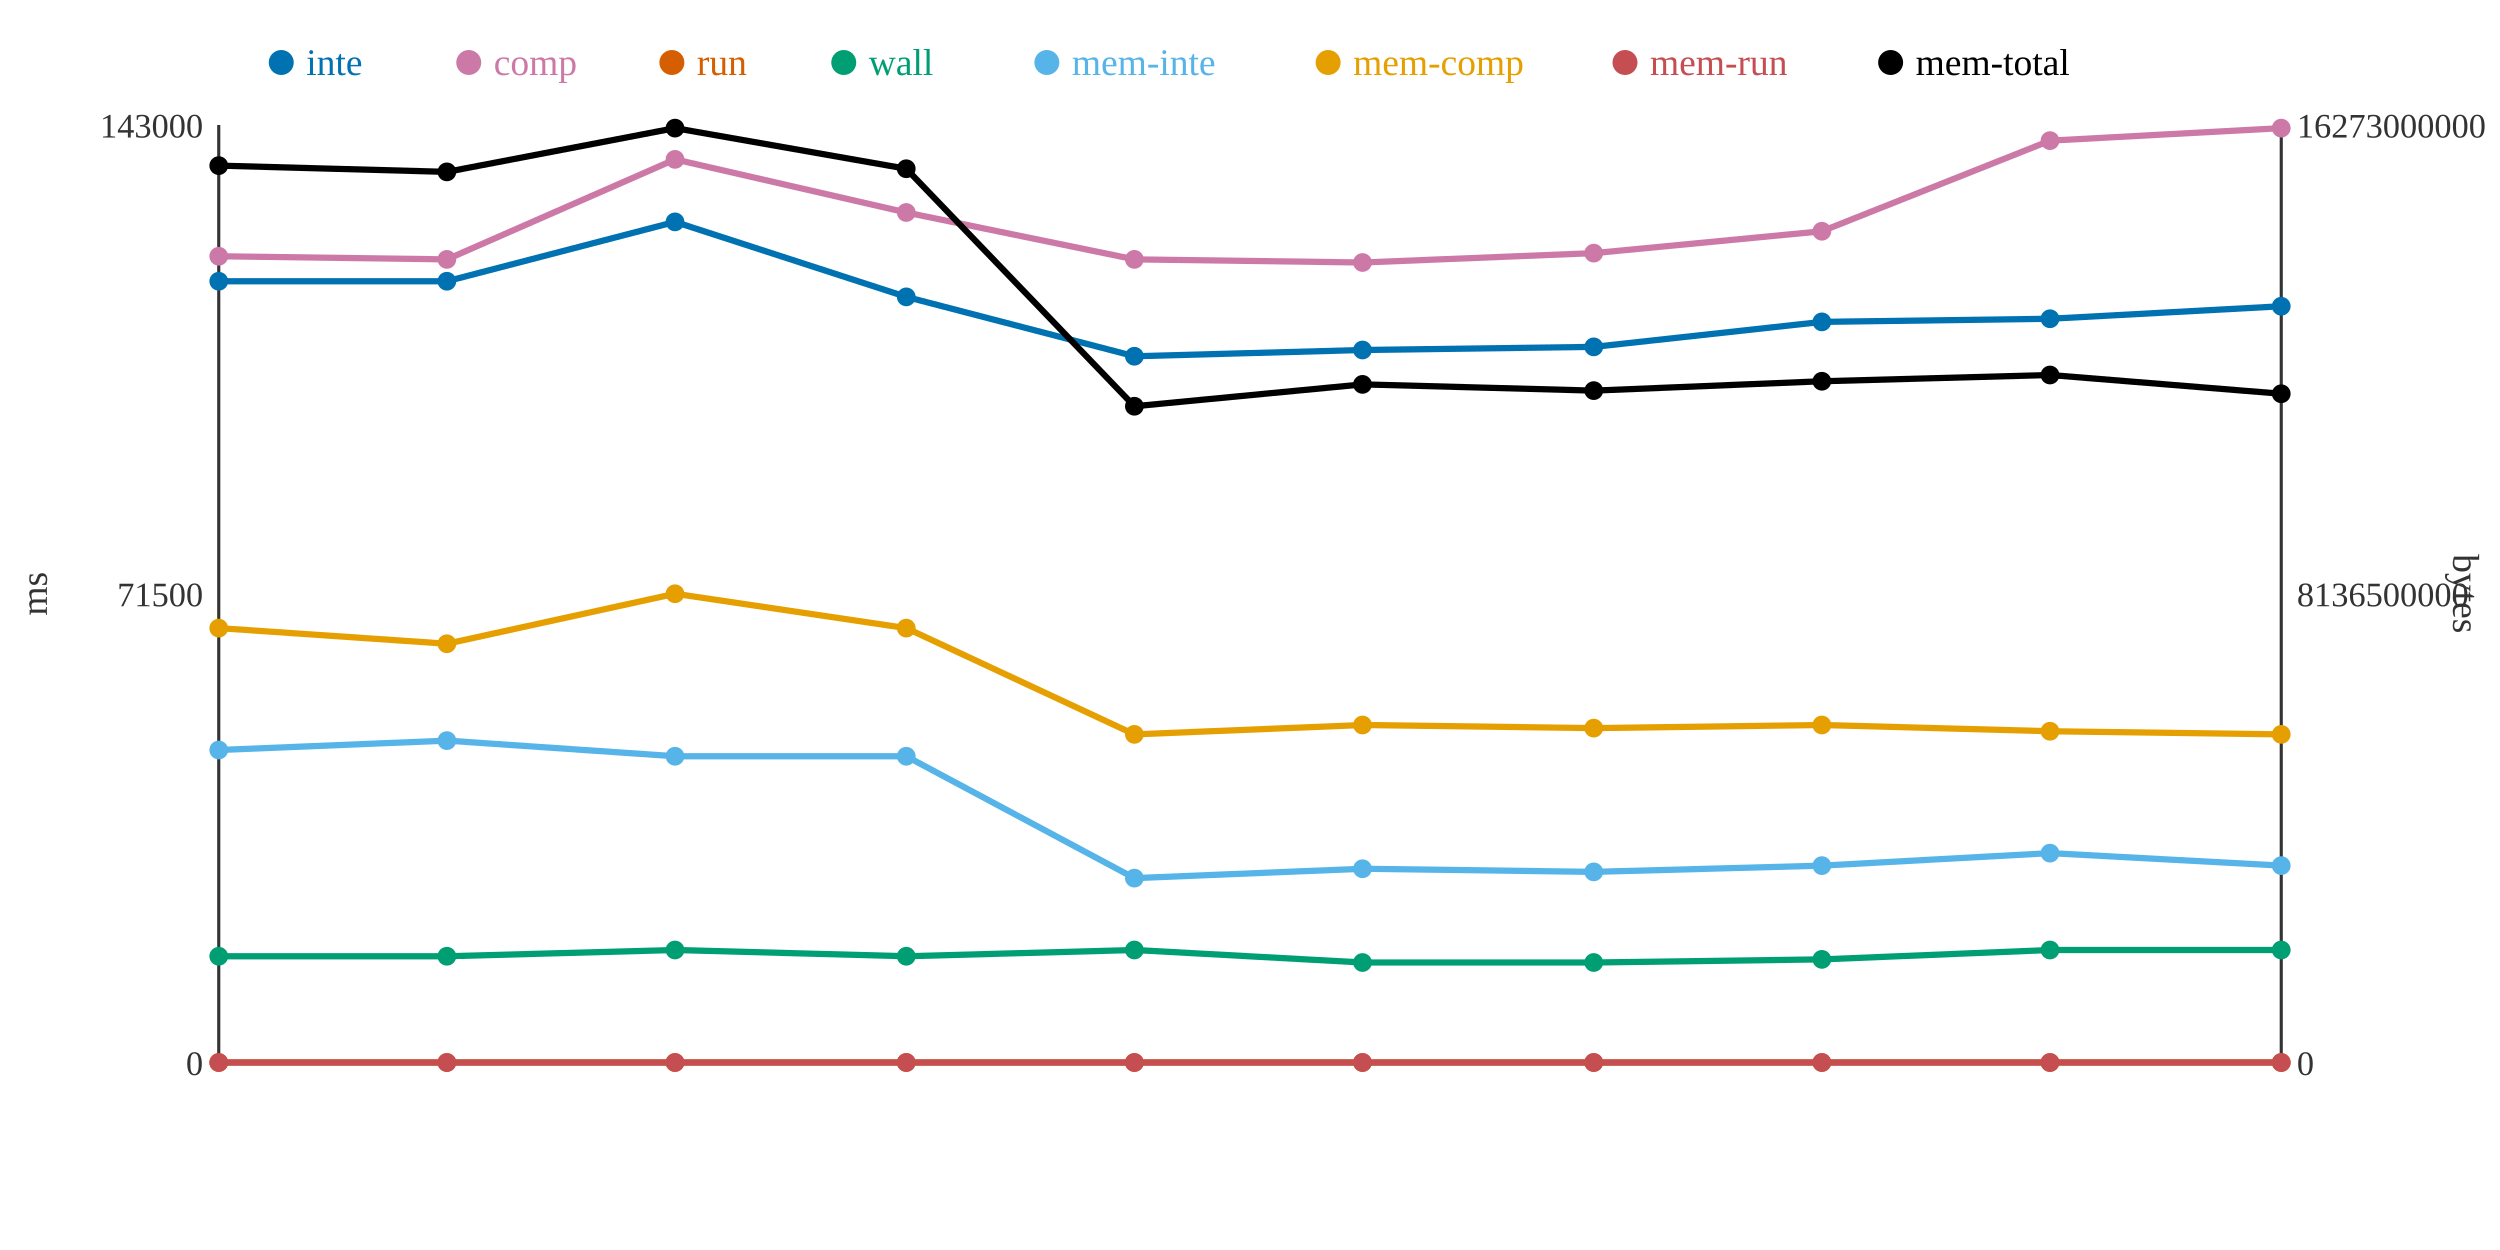
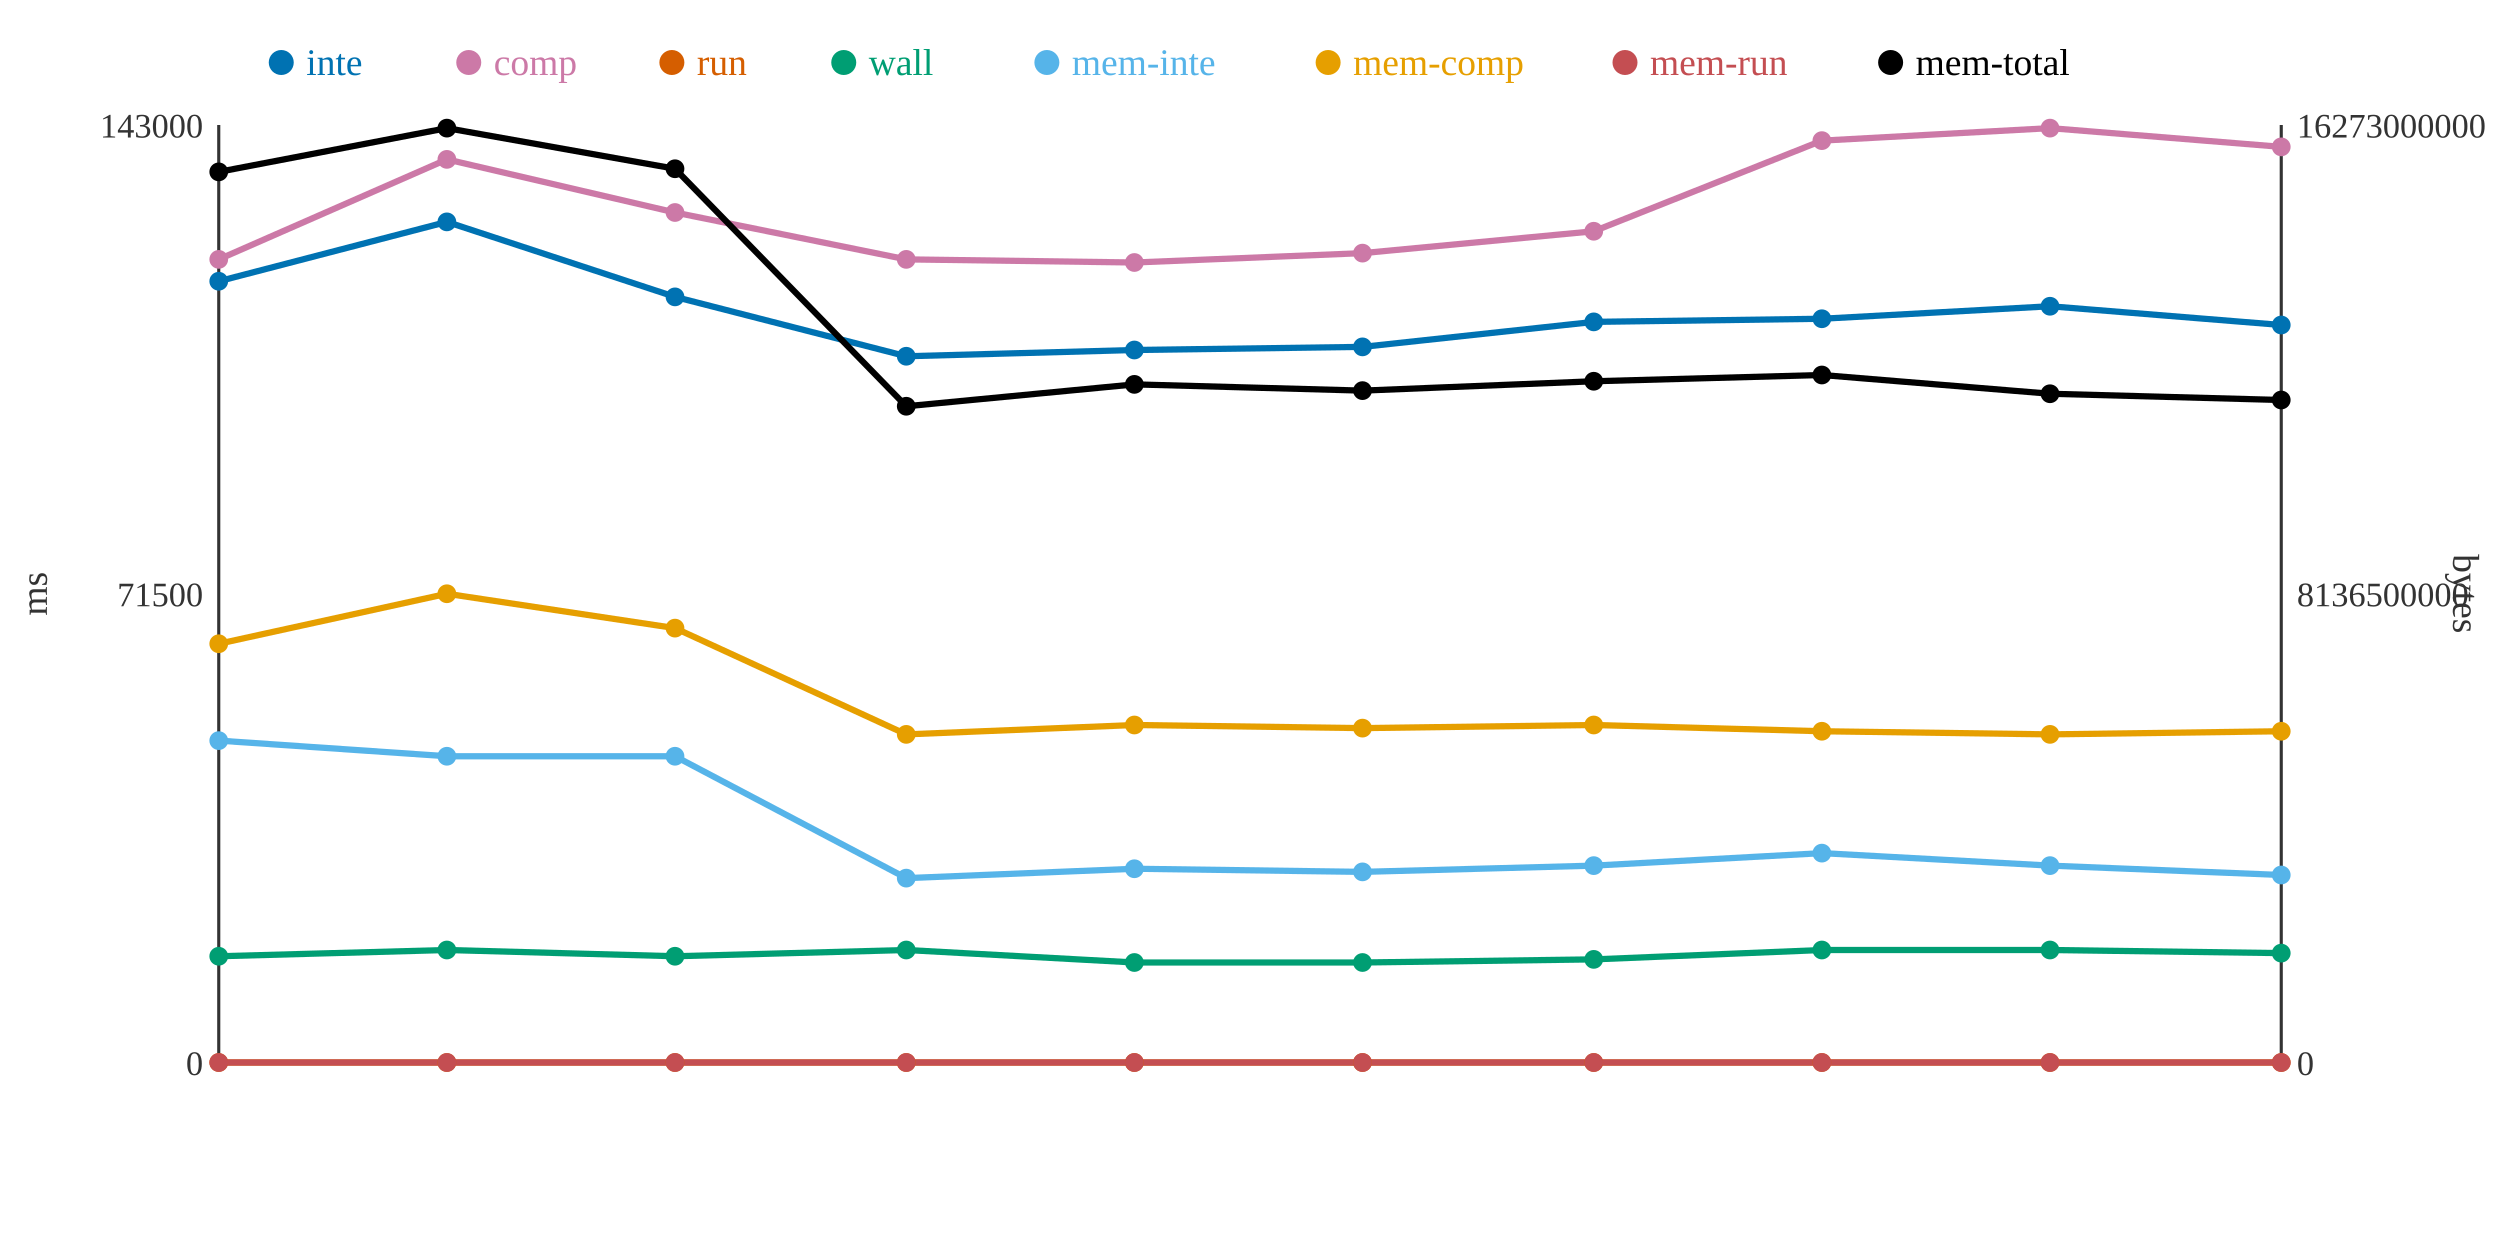
<svg xmlns="http://www.w3.org/2000/svg" width="800" height="400">
  <rect width="800" height="400" fill="white" />
  <line x1="70" y1="40" x2="70" y2="340" stroke="#333" stroke-width="1" />
  <line x1="70" y1="340" x2="730" y2="340" stroke="#333" stroke-width="1" />
  <line x1="730" y1="40" x2="730" y2="340" stroke="#333" stroke-width="1" />
  <text x="65" y="344" text-anchor="end" font-size="11" fill="#333">0</text>
  <text x="65" y="194" text-anchor="end" font-size="11" fill="#333">71500</text>
  <text x="65" y="44" text-anchor="end" font-size="11" fill="#333">143000</text>
  <text x="15" y="190" text-anchor="middle" font-size="12" fill="#333" transform="rotate(-90 15 190)">ms</text>
  <text x="735" y="344" text-anchor="start" font-size="11" fill="#333">0</text>
  <text x="735" y="194" text-anchor="start" font-size="11" fill="#333">8136500000</text>
  <text x="735" y="44" text-anchor="start" font-size="11" fill="#333">16273000000</text>
  <text x="785" y="190" text-anchor="middle" font-size="12" fill="#333" transform="rotate(90 785 190)">bytes</text>
-   <polyline points="70,90 143,90 216,71 290,95 363,114 436,112 510,111 583,103 656,102 730,98" fill="none" stroke="#0072B2" stroke-width="2" />
-   <polyline points="70,82 143,83 216,51 290,68 363,83 436,84 510,81 583,74 656,45 730,41" fill="none" stroke="#CC79A7" stroke-width="2" />
+   <polyline points="70,90 143,71 216,95 290,114 363,112 436,111 510,103 583,102 656,98 730,104" fill="none" stroke="#0072B2" stroke-width="2" />
+   <polyline points="70,83 143,51 216,68 290,83 363,84 436,81 510,74 583,45 656,41 730,47" fill="none" stroke="#CC79A7" stroke-width="2" />
  <polyline points="70,340 143,340 216,340 290,340 363,340 436,340 510,340 583,340 656,340 730,340" fill="none" stroke="#D55E00" stroke-width="2" />
-   <polyline points="70,306 143,306 216,304 290,306 363,304 436,308 510,308 583,307 656,304 730,304" fill="none" stroke="#009E73" stroke-width="2" />
-   <polyline points="70,240 143,237 216,242 290,242 363,281 436,278 510,279 583,277 656,273 730,277" fill="none" stroke="#56B4E9" stroke-width="2" />
-   <polyline points="70,201 143,206 216,190 290,201 363,235 436,232 510,233 583,232 656,234 730,235" fill="none" stroke="#E69F00" stroke-width="2" />
+   <polyline points="70,306 143,304 216,306 290,304 363,308 436,308 510,307 583,304 656,304 730,305" fill="none" stroke="#009E73" stroke-width="2" />
+   <polyline points="70,237 143,242 216,242 290,281 363,278 436,279 510,277 583,273 656,277 730,280" fill="none" stroke="#56B4E9" stroke-width="2" />
+   <polyline points="70,206 143,190 216,201 290,235 363,232 436,233 510,232 583,234 656,235 730,234" fill="none" stroke="#E69F00" stroke-width="2" />
  <polyline points="70,340 143,340 216,340 290,340 363,340 436,340 510,340 583,340 656,340 730,340" fill="none" stroke="#C44E52" stroke-width="2" />
-   <polyline points="70,53 143,55 216,41 290,54 363,130 436,123 510,125 583,122 656,120 730,126" fill="none" stroke="#000000" stroke-width="2" />
+   <polyline points="70,55 143,41 216,54 290,130 363,123 436,125 510,122 583,120 656,126 730,128" fill="none" stroke="#000000" stroke-width="2" />
  <circle cx="70" cy="90" r="3" fill="#0072B2" />
-   <circle cx="70" cy="82" r="3" fill="#CC79A7" />
+   <circle cx="70" cy="83" r="3" fill="#CC79A7" />
  <circle cx="70" cy="340" r="3" fill="#D55E00" />
  <circle cx="70" cy="306" r="3" fill="#009E73" />
-   <circle cx="70" cy="240" r="3" fill="#56B4E9" />
-   <circle cx="70" cy="201" r="3" fill="#E69F00" />
+   <circle cx="70" cy="237" r="3" fill="#56B4E9" />
+   <circle cx="70" cy="206" r="3" fill="#E69F00" />
  <circle cx="70" cy="340" r="3" fill="#C44E52" />
-   <circle cx="70" cy="53" r="3" fill="#000000" />
-   <circle cx="143" cy="90" r="3" fill="#0072B2" />
-   <circle cx="143" cy="83" r="3" fill="#CC79A7" />
+   <circle cx="70" cy="55" r="3" fill="#000000" />
+   <circle cx="143" cy="71" r="3" fill="#0072B2" />
+   <circle cx="143" cy="51" r="3" fill="#CC79A7" />
  <circle cx="143" cy="340" r="3" fill="#D55E00" />
-   <circle cx="143" cy="306" r="3" fill="#009E73" />
-   <circle cx="143" cy="237" r="3" fill="#56B4E9" />
-   <circle cx="143" cy="206" r="3" fill="#E69F00" />
+   <circle cx="143" cy="304" r="3" fill="#009E73" />
+   <circle cx="143" cy="242" r="3" fill="#56B4E9" />
+   <circle cx="143" cy="190" r="3" fill="#E69F00" />
  <circle cx="143" cy="340" r="3" fill="#C44E52" />
-   <circle cx="143" cy="55" r="3" fill="#000000" />
-   <circle cx="216" cy="71" r="3" fill="#0072B2" />
-   <circle cx="216" cy="51" r="3" fill="#CC79A7" />
+   <circle cx="143" cy="41" r="3" fill="#000000" />
+   <circle cx="216" cy="95" r="3" fill="#0072B2" />
+   <circle cx="216" cy="68" r="3" fill="#CC79A7" />
  <circle cx="216" cy="340" r="3" fill="#D55E00" />
-   <circle cx="216" cy="304" r="3" fill="#009E73" />
+   <circle cx="216" cy="306" r="3" fill="#009E73" />
  <circle cx="216" cy="242" r="3" fill="#56B4E9" />
-   <circle cx="216" cy="190" r="3" fill="#E69F00" />
+   <circle cx="216" cy="201" r="3" fill="#E69F00" />
  <circle cx="216" cy="340" r="3" fill="#C44E52" />
-   <circle cx="216" cy="41" r="3" fill="#000000" />
-   <circle cx="290" cy="95" r="3" fill="#0072B2" />
-   <circle cx="290" cy="68" r="3" fill="#CC79A7" />
+   <circle cx="216" cy="54" r="3" fill="#000000" />
+   <circle cx="290" cy="114" r="3" fill="#0072B2" />
+   <circle cx="290" cy="83" r="3" fill="#CC79A7" />
  <circle cx="290" cy="340" r="3" fill="#D55E00" />
-   <circle cx="290" cy="306" r="3" fill="#009E73" />
-   <circle cx="290" cy="242" r="3" fill="#56B4E9" />
-   <circle cx="290" cy="201" r="3" fill="#E69F00" />
+   <circle cx="290" cy="304" r="3" fill="#009E73" />
+   <circle cx="290" cy="281" r="3" fill="#56B4E9" />
+   <circle cx="290" cy="235" r="3" fill="#E69F00" />
  <circle cx="290" cy="340" r="3" fill="#C44E52" />
-   <circle cx="290" cy="54" r="3" fill="#000000" />
-   <circle cx="363" cy="114" r="3" fill="#0072B2" />
-   <circle cx="363" cy="83" r="3" fill="#CC79A7" />
+   <circle cx="290" cy="130" r="3" fill="#000000" />
+   <circle cx="363" cy="112" r="3" fill="#0072B2" />
+   <circle cx="363" cy="84" r="3" fill="#CC79A7" />
  <circle cx="363" cy="340" r="3" fill="#D55E00" />
-   <circle cx="363" cy="304" r="3" fill="#009E73" />
-   <circle cx="363" cy="281" r="3" fill="#56B4E9" />
-   <circle cx="363" cy="235" r="3" fill="#E69F00" />
+   <circle cx="363" cy="308" r="3" fill="#009E73" />
+   <circle cx="363" cy="278" r="3" fill="#56B4E9" />
+   <circle cx="363" cy="232" r="3" fill="#E69F00" />
  <circle cx="363" cy="340" r="3" fill="#C44E52" />
-   <circle cx="363" cy="130" r="3" fill="#000000" />
-   <circle cx="436" cy="112" r="3" fill="#0072B2" />
-   <circle cx="436" cy="84" r="3" fill="#CC79A7" />
+   <circle cx="363" cy="123" r="3" fill="#000000" />
+   <circle cx="436" cy="111" r="3" fill="#0072B2" />
+   <circle cx="436" cy="81" r="3" fill="#CC79A7" />
  <circle cx="436" cy="340" r="3" fill="#D55E00" />
  <circle cx="436" cy="308" r="3" fill="#009E73" />
-   <circle cx="436" cy="278" r="3" fill="#56B4E9" />
-   <circle cx="436" cy="232" r="3" fill="#E69F00" />
+   <circle cx="436" cy="279" r="3" fill="#56B4E9" />
+   <circle cx="436" cy="233" r="3" fill="#E69F00" />
  <circle cx="436" cy="340" r="3" fill="#C44E52" />
-   <circle cx="436" cy="123" r="3" fill="#000000" />
-   <circle cx="510" cy="111" r="3" fill="#0072B2" />
-   <circle cx="510" cy="81" r="3" fill="#CC79A7" />
+   <circle cx="436" cy="125" r="3" fill="#000000" />
+   <circle cx="510" cy="103" r="3" fill="#0072B2" />
+   <circle cx="510" cy="74" r="3" fill="#CC79A7" />
  <circle cx="510" cy="340" r="3" fill="#D55E00" />
-   <circle cx="510" cy="308" r="3" fill="#009E73" />
-   <circle cx="510" cy="279" r="3" fill="#56B4E9" />
-   <circle cx="510" cy="233" r="3" fill="#E69F00" />
+   <circle cx="510" cy="307" r="3" fill="#009E73" />
+   <circle cx="510" cy="277" r="3" fill="#56B4E9" />
+   <circle cx="510" cy="232" r="3" fill="#E69F00" />
  <circle cx="510" cy="340" r="3" fill="#C44E52" />
-   <circle cx="510" cy="125" r="3" fill="#000000" />
-   <circle cx="583" cy="103" r="3" fill="#0072B2" />
-   <circle cx="583" cy="74" r="3" fill="#CC79A7" />
+   <circle cx="510" cy="122" r="3" fill="#000000" />
+   <circle cx="583" cy="102" r="3" fill="#0072B2" />
+   <circle cx="583" cy="45" r="3" fill="#CC79A7" />
  <circle cx="583" cy="340" r="3" fill="#D55E00" />
-   <circle cx="583" cy="307" r="3" fill="#009E73" />
-   <circle cx="583" cy="277" r="3" fill="#56B4E9" />
-   <circle cx="583" cy="232" r="3" fill="#E69F00" />
+   <circle cx="583" cy="304" r="3" fill="#009E73" />
+   <circle cx="583" cy="273" r="3" fill="#56B4E9" />
+   <circle cx="583" cy="234" r="3" fill="#E69F00" />
  <circle cx="583" cy="340" r="3" fill="#C44E52" />
-   <circle cx="583" cy="122" r="3" fill="#000000" />
-   <circle cx="656" cy="102" r="3" fill="#0072B2" />
-   <circle cx="656" cy="45" r="3" fill="#CC79A7" />
+   <circle cx="583" cy="120" r="3" fill="#000000" />
+   <circle cx="656" cy="98" r="3" fill="#0072B2" />
+   <circle cx="656" cy="41" r="3" fill="#CC79A7" />
  <circle cx="656" cy="340" r="3" fill="#D55E00" />
  <circle cx="656" cy="304" r="3" fill="#009E73" />
-   <circle cx="656" cy="273" r="3" fill="#56B4E9" />
-   <circle cx="656" cy="234" r="3" fill="#E69F00" />
+   <circle cx="656" cy="277" r="3" fill="#56B4E9" />
+   <circle cx="656" cy="235" r="3" fill="#E69F00" />
  <circle cx="656" cy="340" r="3" fill="#C44E52" />
-   <circle cx="656" cy="120" r="3" fill="#000000" />
-   <circle cx="730" cy="98" r="3" fill="#0072B2" />
-   <circle cx="730" cy="41" r="3" fill="#CC79A7" />
+   <circle cx="656" cy="126" r="3" fill="#000000" />
+   <circle cx="730" cy="104" r="3" fill="#0072B2" />
+   <circle cx="730" cy="47" r="3" fill="#CC79A7" />
  <circle cx="730" cy="340" r="3" fill="#D55E00" />
-   <circle cx="730" cy="304" r="3" fill="#009E73" />
-   <circle cx="730" cy="277" r="3" fill="#56B4E9" />
-   <circle cx="730" cy="235" r="3" fill="#E69F00" />
+   <circle cx="730" cy="305" r="3" fill="#009E73" />
+   <circle cx="730" cy="280" r="3" fill="#56B4E9" />
+   <circle cx="730" cy="234" r="3" fill="#E69F00" />
  <circle cx="730" cy="340" r="3" fill="#C44E52" />
-   <circle cx="730" cy="126" r="3" fill="#000000" />
+   <circle cx="730" cy="128" r="3" fill="#000000" />
  <circle cx="90" cy="20" r="4" fill="#0072B2" />
  <text x="98" y="24" text-anchor="start" font-size="12" fill="#0072B2">inte</text>
  <circle cx="150" cy="20" r="4" fill="#CC79A7" />
  <text x="158" y="24" text-anchor="start" font-size="12" fill="#CC79A7">comp</text>
  <circle cx="215" cy="20" r="4" fill="#D55E00" />
  <text x="223" y="24" text-anchor="start" font-size="12" fill="#D55E00">run</text>
  <circle cx="270" cy="20" r="4" fill="#009E73" />
  <text x="278" y="24" text-anchor="start" font-size="12" fill="#009E73">wall</text>
  <circle cx="335" cy="20" r="4" fill="#56B4E9" />
  <text x="343" y="24" text-anchor="start" font-size="12" fill="#56B4E9">mem-inte</text>
  <circle cx="425" cy="20" r="4" fill="#E69F00" />
  <text x="433" y="24" text-anchor="start" font-size="12" fill="#E69F00">mem-comp</text>
  <circle cx="520" cy="20" r="4" fill="#C44E52" />
  <text x="528" y="24" text-anchor="start" font-size="12" fill="#C44E52">mem-run</text>
  <circle cx="605" cy="20" r="4" fill="#000000" />
  <text x="613" y="24" text-anchor="start" font-size="12" fill="#000000">mem-total</text>
</svg>
